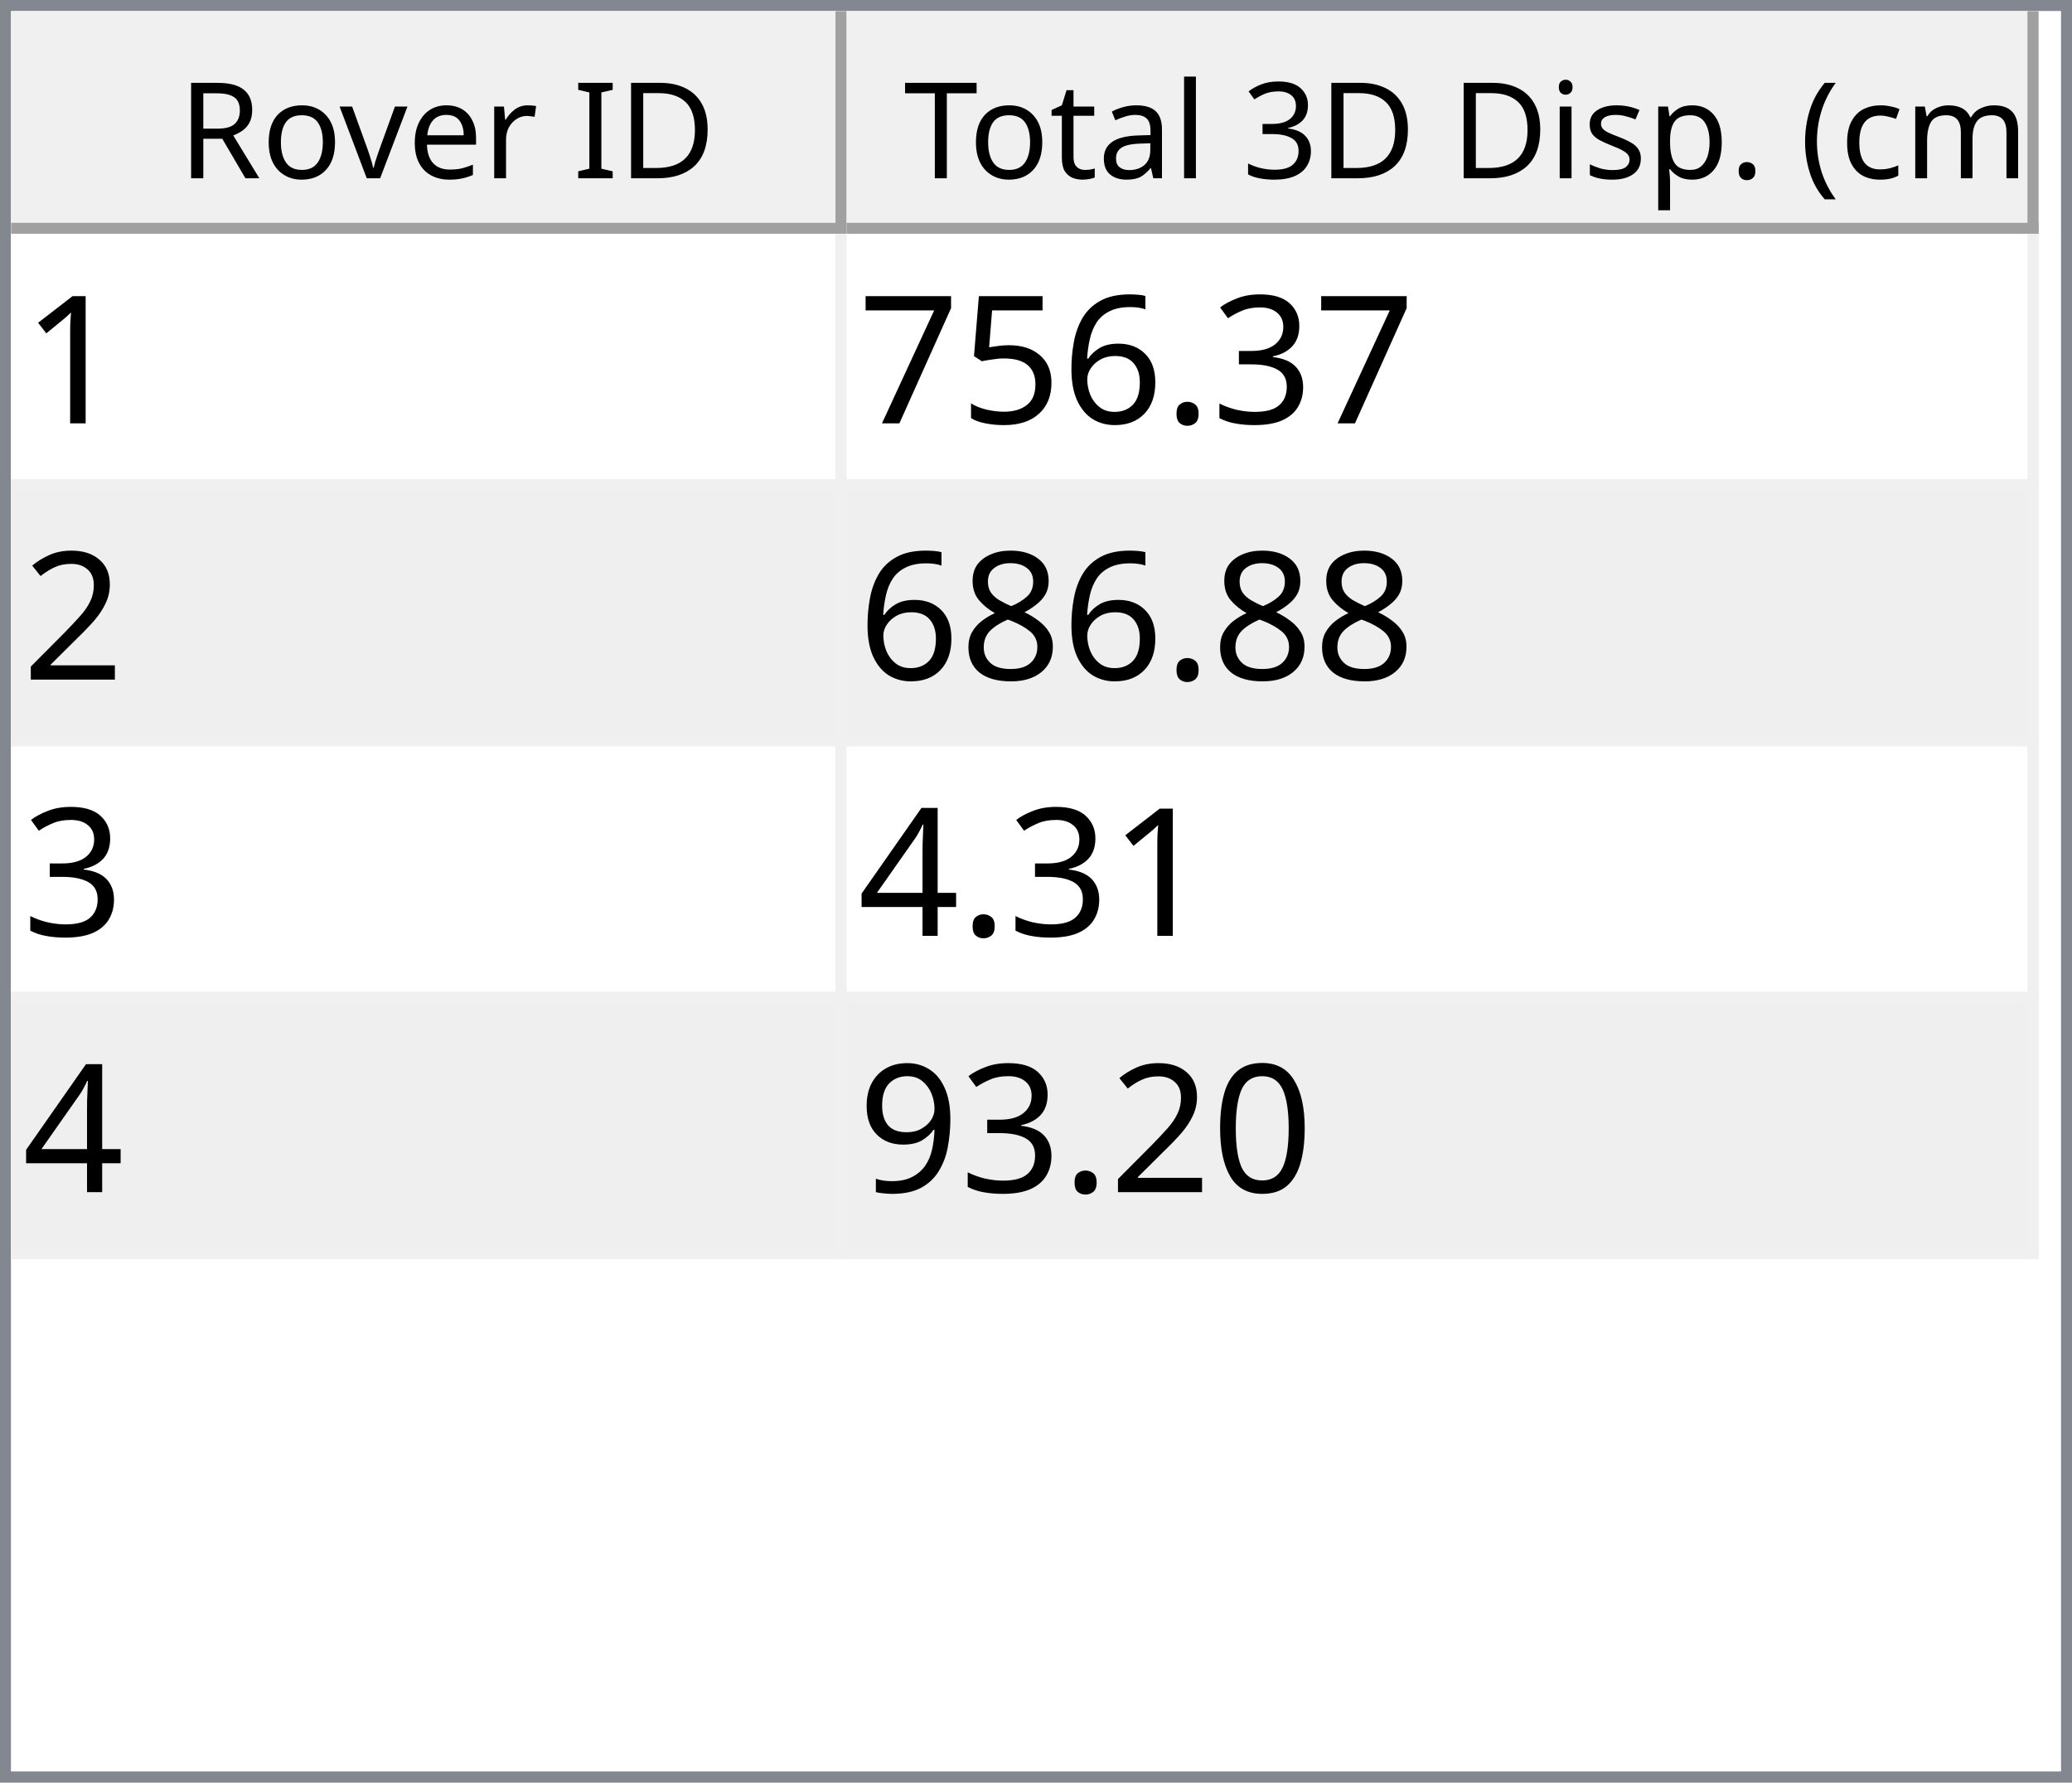
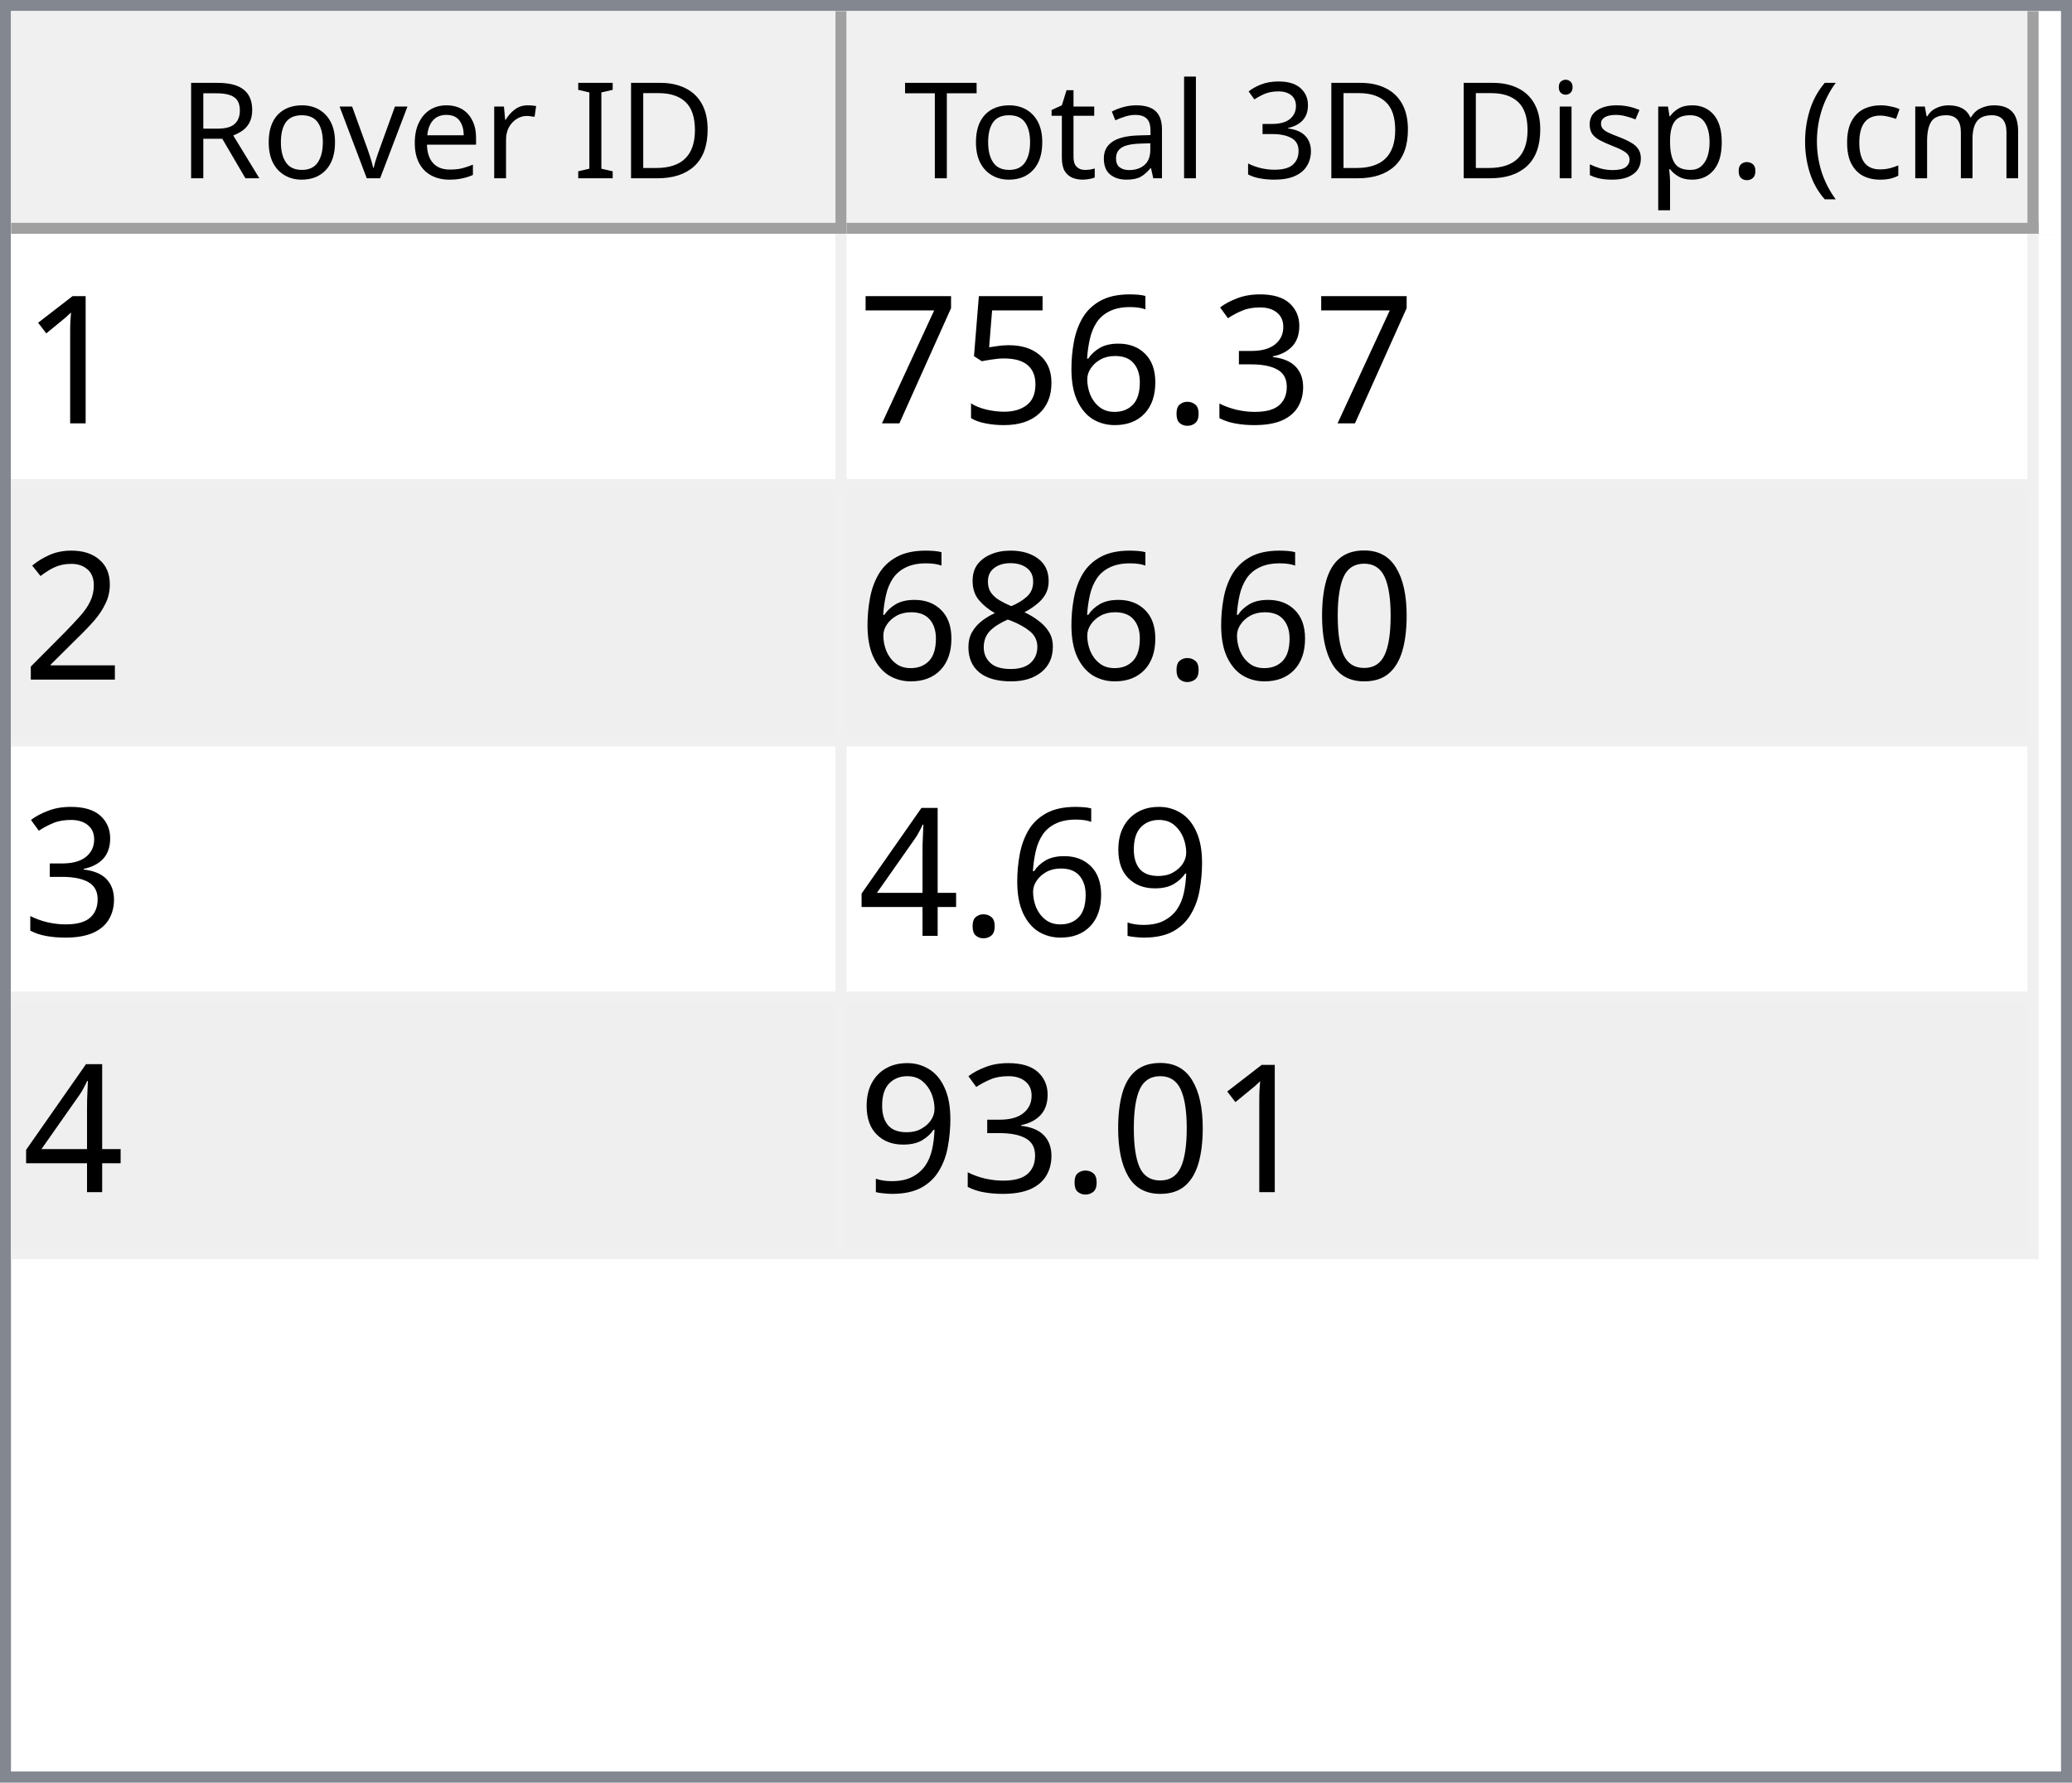
<svg xmlns="http://www.w3.org/2000/svg" style="fill-opacity:1; color-rendering:auto; color-interpolation:auto; text-rendering:auto; stroke:black; stroke-linecap:square; stroke-miterlimit:10; shape-rendering:auto; stroke-opacity:1; fill:black; stroke-dasharray:none; font-weight:normal; stroke-width:1; font-family:'Dialog'; font-style:normal; stroke-linejoin:miter; font-size:12px; stroke-dashoffset:0; image-rendering:auto;" width="186" height="160">
  <defs id="genericDefs" />
  <g>
    <defs id="defs1">
      <clipPath clipPathUnits="userSpaceOnUse" id="clipPath1">
        <path d="M0 0 L186 0 L186 160 L0 160 L0 0 Z" />
      </clipPath>
      <clipPath clipPathUnits="userSpaceOnUse" id="clipPath2">
        <path d="M0 0 L0 160 L186 160 L186 0 Z" />
      </clipPath>
      <clipPath clipPathUnits="userSpaceOnUse" id="clipPath3">
        <path d="M0 0 L0 20 L184 20 L184 0 Z" />
      </clipPath>
      <clipPath clipPathUnits="userSpaceOnUse" id="clipPath4">
        <path d="M0 0 L0 20 L75 20 L75 0 Z" />
      </clipPath>
      <clipPath clipPathUnits="userSpaceOnUse" id="clipPath5">
        <path d="M1 1 L1 19 L74 19 L74 1 Z" />
      </clipPath>
      <clipPath clipPathUnits="userSpaceOnUse" id="clipPath6">
        <path d="M0 0 L0 18 L73 18 L73 0 Z" />
      </clipPath>
      <clipPath clipPathUnits="userSpaceOnUse" id="clipPath7">
        <path d="M-0.5 -0.5 L-0.5 19.5 L74.5 19.5 L74.5 -0.5 Z" />
      </clipPath>
      <clipPath clipPathUnits="userSpaceOnUse" id="clipPath8">
        <path d="M0 0 L0 20 L107 20 L107 0 Z" />
      </clipPath>
      <clipPath clipPathUnits="userSpaceOnUse" id="clipPath9">
        <path d="M1 1 L1 19 L106 19 L106 1 Z" />
      </clipPath>
      <clipPath clipPathUnits="userSpaceOnUse" id="clipPath10">
        <path d="M0 0 L0 18 L105 18 L105 0 Z" />
      </clipPath>
      <clipPath clipPathUnits="userSpaceOnUse" id="clipPath11">
        <path d="M-0.5 -0.5 L-0.5 19.5 L106.5 19.5 L106.5 -0.5 Z" />
      </clipPath>
      <clipPath clipPathUnits="userSpaceOnUse" id="clipPath12">
        <path d="M0 0 L0 138 L184 138 L184 0 Z" />
      </clipPath>
      <clipPath clipPathUnits="userSpaceOnUse" id="clipPath13">
        <path d="M0 0 L0 92 L182 92 L182 0 Z" />
      </clipPath>
      <clipPath clipPathUnits="userSpaceOnUse" id="clipPath14">
        <path d="M-0.5 -0.5 L-0.5 91.5 L181.5 91.5 L181.5 -0.5 Z" />
      </clipPath>
      <clipPath clipPathUnits="userSpaceOnUse" id="clipPath15">
        <path d="M0 0 L0 22 L74 22 L74 0 Z" />
      </clipPath>
      <clipPath clipPathUnits="userSpaceOnUse" id="clipPath16">
        <path d="M0 0 L0 22 L106 22 L106 0 Z" />
      </clipPath>
      <font horiz-adv-x="64.551" id="font1">
        <font-face ascent="107.91" descent="25.098" units-per-em="100" style="font-style:normal; font-family:Segoe UI; font-weight:normal;" />
        <missing-glyph horiz-adv-x="64.551" d="M8.109 0 L8.109 68.266 L56.453 68.266 L56.453 0 L8.109 0 ZM15.328 7.234 L49.219 7.234 L49.219 61.031 L15.328 61.031 L15.328 7.234 Z" />
        <glyph unicode="D" horiz-adv-x="70.117" d="M9.188 0 L9.188 70.016 L28.516 70.016 Q65.531 70.016 65.531 35.891 Q65.531 19.672 55.25 9.836 Q44.969 0 27.734 0 L9.188 0 ZM17.391 62.594 L17.391 7.422 L27.828 7.422 Q41.609 7.422 49.273 14.797 Q56.938 22.172 56.938 35.688 Q56.938 62.594 28.328 62.594 L17.391 62.594 Z" />
        <glyph unicode="I" horiz-adv-x="26.611" d="M17.391 0 L9.188 0 L9.188 70.016 L17.391 70.016 L17.391 0 Z" />
        <glyph unicode=" " horiz-adv-x="27.393" d="" />
        <glyph unicode="r" horiz-adv-x="34.766" d="M34.188 41.891 Q32.078 43.5 28.125 43.5 Q23 43.5 19.555 38.672 Q16.109 33.844 16.109 25.484 L16.109 0 L8.109 0 L8.109 50 L16.109 50 L16.109 39.703 L16.312 39.703 Q18.016 44.969 21.531 47.922 Q25.047 50.875 29.391 50.875 Q32.516 50.875 34.188 50.203 L34.188 41.891 Z" />
        <glyph unicode="e" horiz-adv-x="52.295" d="M48.297 23 L12.984 23 Q13.188 14.656 17.484 10.109 Q21.781 5.562 29.297 5.562 Q37.75 5.562 44.828 11.141 L44.828 3.609 Q38.234 -1.172 27.391 -1.172 Q16.797 -1.172 10.742 5.641 Q4.688 12.453 4.688 24.812 Q4.688 36.469 11.305 43.82 Q17.922 51.172 27.734 51.172 Q37.547 51.172 42.922 44.828 Q48.297 38.484 48.297 27.203 L48.297 23 ZM40.094 29.781 Q40.047 36.719 36.75 40.578 Q33.453 44.438 27.594 44.438 Q21.922 44.438 17.969 40.383 Q14.016 36.328 13.094 29.781 L40.094 29.781 Z" />
        <glyph unicode="v" horiz-adv-x="47.9" d="M47.406 50 L27.484 0 L19.625 0 L0.688 50 L9.469 50 L22.172 13.672 Q23.578 9.672 23.922 6.688 L24.125 6.688 Q24.609 10.453 25.688 13.484 L38.969 50 L47.406 50 Z" />
        <glyph unicode="o" horiz-adv-x="58.594" d="M29 -1.172 Q17.922 -1.172 11.305 5.836 Q4.688 12.844 4.688 24.422 Q4.688 37.016 11.57 44.094 Q18.453 51.172 30.172 51.172 Q41.359 51.172 47.633 44.289 Q53.906 37.406 53.906 25.203 Q53.906 13.234 47.141 6.031 Q40.375 -1.172 29 -1.172 ZM29.594 44.438 Q21.875 44.438 17.383 39.188 Q12.891 33.938 12.891 24.703 Q12.891 15.828 17.43 10.695 Q21.969 5.562 29.594 5.562 Q37.359 5.562 41.531 10.594 Q45.703 15.625 45.703 24.906 Q45.703 34.281 41.531 39.359 Q37.359 44.438 29.594 44.438 Z" />
        <glyph unicode="R" horiz-adv-x="59.814" d="M59.375 0 L49.609 0 L37.891 19.625 Q36.281 22.359 34.766 24.289 Q33.25 26.219 31.664 27.438 Q30.078 28.656 28.25 29.219 Q26.422 29.781 24.125 29.781 L17.391 29.781 L17.391 0 L9.188 0 L9.188 70.016 L30.078 70.016 Q34.672 70.016 38.555 68.867 Q42.438 67.719 45.289 65.375 Q48.141 63.031 49.758 59.547 Q51.375 56.062 51.375 51.375 Q51.375 47.703 50.273 44.656 Q49.172 41.609 47.148 39.211 Q45.125 36.812 42.266 35.133 Q39.406 33.453 35.844 32.516 L35.844 32.328 Q37.594 31.547 38.891 30.547 Q40.188 29.547 41.359 28.18 Q42.531 26.812 43.68 25.078 Q44.828 23.344 46.234 21.047 L59.375 0 ZM17.391 62.594 L17.391 37.203 L28.516 37.203 Q31.594 37.203 34.203 38.133 Q36.812 39.062 38.719 40.797 Q40.625 42.531 41.703 45.047 Q42.781 47.562 42.781 50.688 Q42.781 56.297 39.141 59.445 Q35.5 62.594 28.609 62.594 L17.391 62.594 Z" />
        <glyph unicode=")" horiz-adv-x="30.176" d="M8.297 -15.922 L1.172 -15.922 Q16.406 2.344 16.406 26.812 Q16.406 51.469 1.078 70.016 L8.297 70.016 Q23.531 52.156 23.531 26.703 Q23.531 1.375 8.297 -15.922 Z" />
        <glyph unicode="m" horiz-adv-x="86.133" d="M79.109 0 L71.094 0 L71.094 28.719 Q71.094 37.016 68.531 40.727 Q65.969 44.438 59.906 44.438 Q54.781 44.438 51.195 39.75 Q47.609 35.062 47.609 28.516 L47.609 0 L39.594 0 L39.594 29.688 Q39.594 44.438 28.219 44.438 Q22.953 44.438 19.531 40.016 Q16.109 35.594 16.109 28.516 L16.109 0 L8.109 0 L8.109 50 L16.109 50 L16.109 42.094 L16.312 42.094 Q21.625 51.172 31.844 51.172 Q36.969 51.172 40.773 48.312 Q44.578 45.453 46 40.828 Q51.562 51.172 62.594 51.172 Q79.109 51.172 79.109 30.812 L79.109 0 Z" />
        <glyph unicode="c" horiz-adv-x="46.191" d="M42.188 2.297 Q36.422 -1.172 28.516 -1.172 Q17.828 -1.172 11.258 5.789 Q4.688 12.75 4.688 23.828 Q4.688 36.188 11.766 43.68 Q18.844 51.172 30.672 51.172 Q37.25 51.172 42.281 48.734 L42.281 40.531 Q36.719 44.438 30.375 44.438 Q22.703 44.438 17.797 38.945 Q12.891 33.453 12.891 24.516 Q12.891 15.719 17.508 10.641 Q22.125 5.562 29.891 5.562 Q36.422 5.562 42.188 9.906 L42.188 2.297 Z" />
        <glyph unicode="(" horiz-adv-x="30.176" d="M29.109 -15.922 L21.969 -15.922 Q6.844 1.375 6.844 26.703 Q6.844 52.156 21.969 70.016 L29.203 70.016 Q13.875 51.469 13.875 26.812 Q13.875 2.344 29.109 -15.922 Z" />
        <glyph unicode="." horiz-adv-x="21.68" d="M10.891 -1.078 Q8.641 -1.078 7.055 0.539 Q5.469 2.156 5.469 4.391 Q5.469 6.641 7.055 8.273 Q8.641 9.906 10.891 9.906 Q13.188 9.906 14.797 8.273 Q16.406 6.641 16.406 4.391 Q16.406 2.156 14.797 0.539 Q13.188 -1.078 10.891 -1.078 Z" />
        <glyph unicode="p" horiz-adv-x="58.789" d="M16.312 7.234 L16.109 7.234 L16.109 -23 L8.109 -23 L8.109 50 L16.109 50 L16.109 41.219 L16.312 41.219 Q22.219 51.172 33.594 51.172 Q43.266 51.172 48.688 44.461 Q54.109 37.75 54.109 26.469 Q54.109 13.922 48 6.375 Q41.891 -1.172 31.297 -1.172 Q21.578 -1.172 16.312 7.234 ZM16.109 27.391 L16.109 20.406 Q16.109 14.203 20.141 9.883 Q24.172 5.562 30.375 5.562 Q37.641 5.562 41.773 11.133 Q45.906 16.703 45.906 26.609 Q45.906 34.969 42.047 39.703 Q38.188 44.438 31.594 44.438 Q24.609 44.438 20.359 39.578 Q16.109 34.719 16.109 27.391 Z" />
        <glyph unicode="s" horiz-adv-x="42.432" d="M5.078 1.812 L5.078 10.406 Q11.625 5.562 19.484 5.562 Q30.031 5.562 30.031 12.594 Q30.031 14.594 29.125 15.992 Q28.219 17.391 26.68 18.461 Q25.141 19.531 23.07 20.383 Q21 21.234 18.609 22.172 Q15.281 23.484 12.766 24.828 Q10.25 26.172 8.57 27.859 Q6.891 29.547 6.031 31.695 Q5.172 33.844 5.172 36.719 Q5.172 40.234 6.789 42.945 Q8.406 45.656 11.086 47.484 Q13.766 49.312 17.211 50.242 Q20.656 51.172 24.312 51.172 Q30.812 51.172 35.938 48.922 L35.938 40.828 Q30.422 44.438 23.25 44.438 Q21 44.438 19.195 43.922 Q17.391 43.406 16.094 42.477 Q14.797 41.547 14.086 40.258 Q13.375 38.969 13.375 37.406 Q13.375 35.453 14.086 34.133 Q14.797 32.812 16.164 31.789 Q17.531 30.766 19.484 29.938 Q21.438 29.109 23.922 28.125 Q27.25 26.859 29.883 25.516 Q32.516 24.172 34.375 22.484 Q36.234 20.797 37.234 18.602 Q38.234 16.406 38.234 13.375 Q38.234 9.672 36.602 6.938 Q34.969 4.203 32.234 2.398 Q29.5 0.594 25.93 -0.289 Q22.359 -1.172 18.453 -1.172 Q10.75 -1.172 5.078 1.812 Z" />
        <glyph unicode="i" horiz-adv-x="24.219" d="M12.203 62.703 Q10.062 62.703 8.547 64.164 Q7.031 65.625 7.031 67.875 Q7.031 70.125 8.547 71.609 Q10.062 73.094 12.203 73.094 Q14.406 73.094 15.945 71.609 Q17.484 70.125 17.484 67.875 Q17.484 65.719 15.945 64.211 Q14.406 62.703 12.203 62.703 ZM16.109 0 L8.109 0 L8.109 50 L16.109 50 L16.109 0 Z" />
        <glyph unicode="3" horiz-adv-x="53.906" d="M46.531 19.828 Q46.531 15.094 44.75 11.211 Q42.969 7.328 39.719 4.57 Q36.469 1.812 31.93 0.297 Q27.391 -1.219 21.922 -1.219 Q11.922 -1.219 6 2.594 L6 11.188 Q13.094 5.609 22.219 5.609 Q25.875 5.609 28.828 6.539 Q31.781 7.469 33.906 9.227 Q36.031 10.984 37.18 13.477 Q38.328 15.969 38.328 19.094 Q38.328 32.812 18.797 32.812 L12.984 32.812 L12.984 39.594 L18.5 39.594 Q35.797 39.594 35.797 52.484 Q35.797 64.406 22.609 64.406 Q15.188 64.406 8.688 59.422 L8.688 67.188 Q15.375 71.188 24.609 71.188 Q29 71.188 32.57 69.969 Q36.141 68.75 38.68 66.555 Q41.219 64.359 42.609 61.281 Q44 58.203 44 54.5 Q44 40.672 30.031 36.719 L30.031 36.531 Q33.594 36.141 36.625 34.797 Q39.656 33.453 41.852 31.305 Q44.047 29.156 45.289 26.25 Q46.531 23.344 46.531 19.828 Z" />
        <glyph unicode="l" horiz-adv-x="24.219" d="M16.109 0 L8.109 0 L8.109 74.031 L16.109 74.031 L16.109 0 Z" />
        <glyph unicode="a" horiz-adv-x="50.879" d="M43.891 0 L35.891 0 L35.891 7.812 L35.688 7.812 Q30.469 -1.172 20.312 -1.172 Q12.844 -1.172 8.617 2.781 Q4.391 6.734 4.391 13.281 Q4.391 27.297 20.906 29.594 L35.891 31.688 Q35.891 44.438 25.594 44.438 Q16.547 44.438 9.281 38.281 L9.281 46.484 Q16.656 51.172 26.266 51.172 Q43.891 51.172 43.891 32.516 L43.891 0 ZM35.891 25.297 L23.828 23.641 Q18.266 22.859 15.43 20.875 Q12.594 18.891 12.594 13.875 Q12.594 10.203 15.211 7.883 Q17.828 5.562 22.172 5.562 Q28.125 5.562 32.008 9.742 Q35.891 13.922 35.891 20.312 L35.891 25.297 Z" />
        <glyph unicode="t" horiz-adv-x="33.887" d="M31.297 0.484 Q28.469 -1.078 23.828 -1.078 Q10.688 -1.078 10.688 13.578 L10.688 43.172 L2.094 43.172 L2.094 50 L10.688 50 L10.688 62.203 L18.703 64.797 L18.703 50 L31.297 50 L31.297 43.172 L18.703 43.172 L18.703 14.984 Q18.703 9.969 20.414 7.82 Q22.125 5.672 26.078 5.672 Q29.109 5.672 31.297 7.328 L31.297 0.484 Z" />
        <glyph unicode="T" horiz-adv-x="52.393" d="M50.594 62.594 L30.375 62.594 L30.375 0 L22.172 0 L22.172 62.594 L2 62.594 L2 70.016 L50.594 70.016 L50.594 62.594 Z" />
      </font>
      <font horiz-adv-x="75.0" id="font2">
        <font-face ascent="100.537" descent="21.973" units-per-em="100" style="font-style:normal; font-family:sans-serif; font-weight:normal;" />
        <missing-glyph horiz-adv-x="75.0" d="M12.5 0 L12.5 62.5 L62.5 62.5 L62.5 0 L12.5 0 ZM14.062 1.562 L60.938 1.562 L60.938 60.938 L14.062 60.938 L14.062 1.562 Z" />
        <glyph unicode="1" horiz-adv-x="55.615" d="M37.25 0 L28.469 0 L28.469 56 Q25.297 52.984 20.141 49.953 Q14.984 46.922 10.891 45.406 L10.891 53.906 Q18.266 57.375 23.781 62.305 Q29.297 67.234 31.594 71.875 L37.25 71.875 L37.25 0 Z" />
        <glyph unicode="3" horiz-adv-x="55.615" d="M4.203 18.891 L12.984 20.062 Q14.5 12.594 18.141 9.297 Q21.781 6 27 6 Q33.203 6 37.477 10.297 Q41.75 14.594 41.75 20.953 Q41.75 27 37.797 30.93 Q33.844 34.859 27.734 34.859 Q25.25 34.859 21.531 33.891 L22.516 41.609 Q23.391 41.5 23.922 41.5 Q29.547 41.5 34.039 44.43 Q38.531 47.359 38.531 53.469 Q38.531 58.297 35.258 61.477 Q31.984 64.656 26.812 64.656 Q21.688 64.656 18.266 61.43 Q14.844 58.203 13.875 51.766 L5.078 53.328 Q6.688 62.156 12.398 67.016 Q18.109 71.875 26.609 71.875 Q32.469 71.875 37.398 69.359 Q42.328 66.844 44.945 62.5 Q47.562 58.156 47.562 53.266 Q47.562 48.641 45.07 44.828 Q42.578 41.016 37.703 38.766 Q44.047 37.312 47.562 32.695 Q51.078 28.078 51.078 21.141 Q51.078 11.766 44.242 5.25 Q37.406 -1.266 26.953 -1.266 Q17.531 -1.266 11.305 4.352 Q5.078 9.969 4.203 18.891 Z" />
        <glyph unicode="." horiz-adv-x="27.783" d="M9.078 0 L9.078 10.016 L19.094 10.016 L19.094 0 L9.078 0 Z" />
        <glyph unicode="6" horiz-adv-x="55.615" d="M49.75 54.047 L41.016 53.375 Q39.844 58.547 37.703 60.891 Q34.125 64.656 28.906 64.656 Q24.703 64.656 21.531 62.312 Q17.391 59.281 14.992 53.469 Q12.594 47.656 12.5 36.922 Q15.672 41.75 20.266 44.094 Q24.859 46.438 29.891 46.438 Q38.672 46.438 44.852 39.969 Q51.031 33.5 51.031 23.25 Q51.031 16.5 48.125 10.719 Q45.219 4.938 40.141 1.859 Q35.062 -1.219 28.609 -1.219 Q17.625 -1.219 10.695 6.859 Q3.766 14.938 3.766 33.5 Q3.766 54.25 11.422 63.672 Q18.109 71.875 29.438 71.875 Q37.891 71.875 43.289 67.141 Q48.688 62.406 49.75 54.047 ZM13.875 23.188 Q13.875 18.656 15.797 14.508 Q17.719 10.359 21.188 8.18 Q24.656 6 28.469 6 Q34.031 6 38.039 10.492 Q42.047 14.984 42.047 22.703 Q42.047 30.125 38.086 34.398 Q34.125 38.672 28.125 38.672 Q22.172 38.672 18.023 34.398 Q13.875 30.125 13.875 23.188 Z" />
        <glyph unicode="5" horiz-adv-x="55.615" d="M4.156 18.75 L13.375 19.531 Q14.406 12.797 18.141 9.398 Q21.875 6 27.156 6 Q33.5 6 37.891 10.789 Q42.281 15.578 42.281 23.484 Q42.281 31 38.062 35.352 Q33.844 39.703 27 39.703 Q22.75 39.703 19.336 37.773 Q15.922 35.844 13.969 32.766 L5.719 33.844 L12.641 70.609 L48.25 70.609 L48.25 62.203 L19.672 62.203 L15.828 42.969 Q22.266 47.469 29.344 47.469 Q38.719 47.469 45.164 40.969 Q51.609 34.469 51.609 24.266 Q51.609 14.547 45.953 7.469 Q39.062 -1.219 27.156 -1.219 Q17.391 -1.219 11.211 4.25 Q5.031 9.719 4.156 18.75 Z" />
        <glyph unicode="7" horiz-adv-x="55.615" d="M4.734 62.203 L4.734 70.656 L51.078 70.656 L51.078 63.812 Q44.234 56.547 37.523 44.484 Q30.812 32.422 27.156 19.672 Q24.516 10.688 23.781 0 L14.75 0 Q14.891 8.453 18.062 20.414 Q21.234 32.375 27.172 43.484 Q33.109 54.594 39.797 62.203 L4.734 62.203 Z" />
        <glyph unicode="2" horiz-adv-x="55.615" d="M50.344 8.453 L50.344 0 L3.031 0 Q2.938 3.172 4.047 6.109 Q5.859 10.938 9.836 15.625 Q13.812 20.312 21.344 26.469 Q33.016 36.031 37.117 41.625 Q41.219 47.219 41.219 52.203 Q41.219 57.422 37.477 61.008 Q33.734 64.594 27.734 64.594 Q21.391 64.594 17.578 60.789 Q13.766 56.984 13.719 50.25 L4.688 51.172 Q5.609 61.281 11.664 66.578 Q17.719 71.875 27.938 71.875 Q38.234 71.875 44.242 66.164 Q50.25 60.453 50.25 52 Q50.25 47.703 48.492 43.555 Q46.734 39.406 42.656 34.812 Q38.578 30.219 29.109 22.219 Q21.188 15.578 18.945 13.211 Q16.703 10.844 15.234 8.453 L50.344 8.453 Z" />
+         <glyph unicode="0" horiz-adv-x="55.615" d="M4.156 35.297 Q4.156 48 6.766 55.742 Q9.375 63.484 14.523 67.68 Q19.672 71.875 27.484 71.875 Q33.25 71.875 37.594 69.555 Q41.938 67.234 44.773 62.867 Q47.609 58.5 49.219 52.227 Q50.828 45.953 50.828 35.297 Q50.828 22.703 48.242 14.969 Q45.656 7.234 40.508 3.008 Q35.359 -1.219 27.484 -1.219 Q17.141 -1.219 11.234 6.203 Q4.156 15.141 4.156 35.297 ZM13.188 35.297 Q13.188 17.672 17.312 11.836 Q21.438 6 27.484 6 Q33.547 6 37.672 11.859 Q41.797 17.719 41.797 35.297 Q41.797 52.984 37.672 58.789 Q33.547 64.594 27.391 64.594 Q21.344 64.594 17.719 59.469 Q13.188 52.938 13.188 35.297 Z" />
        <glyph unicode="8" horiz-adv-x="55.615" d="M17.672 38.812 Q12.203 40.828 9.57 44.539 Q6.938 48.25 6.938 53.422 Q6.938 61.234 12.555 66.555 Q18.172 71.875 27.484 71.875 Q36.859 71.875 42.578 66.43 Q48.297 60.984 48.297 53.172 Q48.297 48.188 45.68 44.508 Q43.062 40.828 37.75 38.812 Q44.344 36.672 47.781 31.883 Q51.219 27.094 51.219 20.453 Q51.219 11.281 44.727 5.031 Q38.234 -1.219 27.641 -1.219 Q17.047 -1.219 10.547 5.055 Q4.047 11.328 4.047 20.703 Q4.047 27.688 7.594 32.398 Q11.141 37.109 17.672 38.812 ZM15.922 53.719 Q15.922 48.641 19.195 45.414 Q22.469 42.188 27.688 42.188 Q32.766 42.188 36.016 45.383 Q39.266 48.578 39.266 53.219 Q39.266 58.062 35.914 61.359 Q32.562 64.656 27.594 64.656 Q22.562 64.656 19.242 61.43 Q15.922 58.203 15.922 53.719 ZM13.094 20.656 Q13.094 16.891 14.875 13.375 Q16.656 9.859 20.172 7.93 Q23.688 6 27.734 6 Q34.031 6 38.133 10.055 Q42.234 14.109 42.234 20.359 Q42.234 26.703 38.016 30.859 Q33.797 35.016 27.438 35.016 Q21.234 35.016 17.164 30.914 Q13.094 26.812 13.094 20.656 Z" />
+         <glyph unicode="9" horiz-adv-x="55.615" d="M5.469 16.547 L13.922 17.328 Q14.984 11.375 18.016 8.688 Q21.047 6 25.781 6 Q29.828 6 32.883 7.859 Q35.938 9.719 37.891 12.82 Q39.844 15.922 41.164 21.195 Q42.484 26.469 42.484 31.938 Q42.484 32.516 42.438 33.688 Q39.797 29.5 35.234 26.883 Q30.672 24.266 25.344 24.266 Q16.453 24.266 10.305 30.711 Q4.156 37.156 4.156 47.703 Q4.156 58.594 10.578 65.234 Q17 71.875 26.656 71.875 Q33.641 71.875 39.43 68.117 Q45.219 64.359 48.219 57.398 Q51.219 50.438 51.219 37.25 Q51.219 23.531 48.242 15.406 Q45.266 7.281 39.383 3.031 Q33.5 -1.219 25.594 -1.219 Q17.188 -1.219 11.867 3.445 Q6.547 8.109 5.469 16.547 ZM41.453 48.141 Q41.453 55.719 37.43 60.156 Q33.406 64.594 27.734 64.594 Q21.875 64.594 17.531 59.812 Q13.188 55.031 13.188 47.406 Q13.188 40.578 17.312 36.305 Q21.438 32.031 27.484 32.031 Q33.594 32.031 37.523 36.305 Q41.453 40.578 41.453 48.141 Z" />
        <glyph unicode="4" horiz-adv-x="55.615" d="M32.328 0 L32.328 17.141 L1.266 17.141 L1.266 25.203 L33.938 71.578 L41.109 71.578 L41.109 25.203 L50.781 25.203 L50.781 17.141 L41.109 17.141 L41.109 0 L32.328 0 ZM32.328 25.203 L32.328 57.469 L9.906 25.203 L32.328 25.203 Z" />
-         <glyph unicode="0" horiz-adv-x="55.615" d="M4.156 35.297 Q4.156 48 6.766 55.742 Q9.375 63.484 14.523 67.68 Q19.672 71.875 27.484 71.875 Q33.25 71.875 37.594 69.555 Q41.938 67.234 44.773 62.867 Q47.609 58.5 49.219 52.227 Q50.828 45.953 50.828 35.297 Q50.828 22.703 48.242 14.969 Q45.656 7.234 40.508 3.008 Q35.359 -1.219 27.484 -1.219 Q17.141 -1.219 11.234 6.203 Q4.156 15.141 4.156 35.297 ZM13.188 35.297 Q13.188 17.672 17.312 11.836 Q21.438 6 27.484 6 Q33.547 6 37.672 11.859 Q41.797 17.719 41.797 35.297 Q41.797 52.984 37.672 58.789 Q33.547 64.594 27.391 64.594 Q21.344 64.594 17.719 59.469 Q13.188 52.938 13.188 35.297 Z" />
-         <glyph unicode="9" horiz-adv-x="55.615" d="M5.469 16.547 L13.922 17.328 Q14.984 11.375 18.016 8.688 Q21.047 6 25.781 6 Q29.828 6 32.883 7.859 Q35.938 9.719 37.891 12.82 Q39.844 15.922 41.164 21.195 Q42.484 26.469 42.484 31.938 Q42.484 32.516 42.438 33.688 Q39.797 29.5 35.234 26.883 Q30.672 24.266 25.344 24.266 Q16.453 24.266 10.305 30.711 Q4.156 37.156 4.156 47.703 Q4.156 58.594 10.578 65.234 Q17 71.875 26.656 71.875 Q33.641 71.875 39.43 68.117 Q45.219 64.359 48.219 57.398 Q51.219 50.438 51.219 37.25 Q51.219 23.531 48.242 15.406 Q45.266 7.281 39.383 3.031 Q33.5 -1.219 25.594 -1.219 Q17.188 -1.219 11.867 3.445 Q6.547 8.109 5.469 16.547 ZM41.453 48.141 Q41.453 55.719 37.43 60.156 Q33.406 64.594 27.734 64.594 Q21.875 64.594 17.531 59.812 Q13.188 55.031 13.188 47.406 Q13.188 40.578 17.312 36.305 Q21.438 32.031 27.484 32.031 Q33.594 32.031 37.523 36.305 Q41.453 40.578 41.453 48.141 Z" />
      </font>
    </defs>
    <g style="fill:white; stroke:white;">
      <rect x="0" y="0" width="186" style="clip-path:url(#clipPath1); stroke:none;" height="160" />
    </g>
    <g style="fill:white; text-rendering:optimizeSpeed; color-rendering:optimizeSpeed; image-rendering:optimizeSpeed; shape-rendering:crispEdges; stroke:white; color-interpolation:sRGB;">
      <rect x="0" width="186" height="160" y="0" style="stroke:none;" />
      <path style="stroke:none;" d="M0 160 L186 160 L186 0 L0 0 Z" />
    </g>
    <g style="fill:rgb(240,240,240); font-family:'Segoe UI'; stroke:rgb(240,240,240);">
      <rect x="0" y="0" width="186" style="clip-path:url(#clipPath2); stroke:none;" height="160" />
    </g>
    <g style="fill:rgb(130,135,144); font-family:'Segoe UI'; stroke:rgb(130,135,144);">
      <path d="M0 0 L186 0 L186 160 L0 160 L0 0 ZM1 1 L185 1 L185 159 L1 159 L1 1 Z" style="fill-rule:evenodd; clip-path:url(#clipPath2); stroke:none;" />
    </g>
    <g style="fill:white; font-family:'Segoe UI'; stroke:white;" transform="translate(1,1)">
      <rect x="0" y="0" width="184" style="clip-path:url(#clipPath3); stroke:none;" height="20" />
    </g>
    <g style="fill:rgb(240,240,240); font-family:'Segoe UI'; stroke:rgb(240,240,240);" transform="translate(1,1)">
      <rect x="0" y="0" width="75" style="clip-path:url(#clipPath4); stroke:none;" height="20" />
    </g>
    <g style="font-family:'Segoe UI';" transform="translate(2,2)">
      <text x="14" xml:space="preserve" y="14" style="clip-path:url(#clipPath6); stroke:none;">Rover ID</text>
    </g>
    <g style="fill:rgb(160,160,160); font-family:'Segoe UI'; stroke:rgb(160,160,160); stroke-linejoin:bevel;" transform="translate(1.5,1.5)">
      <line x1="74" x2="74" y1="0" style="fill:none; clip-path:url(#clipPath7);" y2="19" />
    </g>
    <g style="fill:rgb(160,160,160); font-family:'Segoe UI'; stroke:rgb(160,160,160); stroke-linejoin:bevel;" transform="matrix(1,0,0,1,1,1) translate(0.5,0.5)">
      <line x1="0" x2="74" y1="19" style="fill:none; clip-path:url(#clipPath7);" y2="19" />
    </g>
    <g style="fill:rgb(240,240,240); font-family:'Segoe UI'; stroke:rgb(240,240,240);" transform="translate(76,1)">
      <rect x="0" y="0" width="107" style="clip-path:url(#clipPath8); stroke:none;" height="20" />
    </g>
    <g style="font-family:'Segoe UI';" transform="translate(77,2)">
      <text x="1" xml:space="preserve" y="14" style="clip-path:url(#clipPath10); stroke:none;"> Total 3D Disp. (cm)</text>
    </g>
    <g style="fill:rgb(160,160,160); font-family:'Segoe UI'; stroke:rgb(160,160,160); stroke-linejoin:bevel;" transform="translate(76.5,1.5)">
      <line x1="106" x2="106" y1="0" style="fill:none; clip-path:url(#clipPath11);" y2="19" />
    </g>
    <g style="fill:rgb(160,160,160); font-family:'Segoe UI'; stroke:rgb(160,160,160); stroke-linejoin:bevel;" transform="matrix(1,0,0,1,76,1) translate(0.5,0.5)">
      <line x1="0" x2="106" y1="19" style="fill:none; clip-path:url(#clipPath11);" y2="19" />
    </g>
    <g style="fill:white; font-family:'Segoe UI'; stroke:white;" transform="translate(1,21)">
      <rect x="0" y="0" width="184" style="clip-path:url(#clipPath12); stroke:none;" height="138" />
    </g>
    <g style="fill:rgb(240,240,240); font-size:16px; font-family:sans-serif; stroke:rgb(240,240,240);" transform="translate(1,21)">
      <rect x="0" y="0" width="182" style="clip-path:url(#clipPath13); stroke:none;" height="92" />
      <line transform="translate(0.5,0.5)" x1="0" x2="181" y1="22" style="clip-path:url(#clipPath14); fill:none; stroke-linejoin:bevel;" y2="22" />
    </g>
    <g transform="matrix(1,0,0,1,1,21) translate(0.5,0.5)" style="fill:rgb(240,240,240); font-size:16px; font-family:sans-serif; stroke:rgb(240,240,240); stroke-linejoin:bevel;">
      <line x1="0" x2="181" y1="45" style="fill:none; clip-path:url(#clipPath14);" y2="45" />
    </g>
    <g transform="matrix(1,0,0,1,1,21) translate(0.5,0.5)" style="fill:rgb(240,240,240); font-size:16px; font-family:sans-serif; stroke:rgb(240,240,240); stroke-linejoin:bevel;">
      <line x1="0" x2="181" y1="68" style="fill:none; clip-path:url(#clipPath14);" y2="68" />
    </g>
    <g transform="matrix(1,0,0,1,1,21) translate(0.5,0.5)" style="fill:rgb(240,240,240); font-size:16px; font-family:sans-serif; stroke:rgb(240,240,240); stroke-linejoin:bevel;">
      <line x1="0" x2="181" y1="91" style="fill:none; clip-path:url(#clipPath14);" y2="91" />
    </g>
    <g transform="matrix(1,0,0,1,1,21) translate(0.5,0.5)" style="fill:rgb(240,240,240); font-size:16px; font-family:sans-serif; stroke:rgb(240,240,240); stroke-linejoin:bevel;">
      <line x1="74" x2="74" y1="0" style="fill:none; clip-path:url(#clipPath14);" y2="91" />
    </g>
    <g transform="matrix(1,0,0,1,1,21) translate(0.5,0.5)" style="fill:rgb(240,240,240); font-size:16px; font-family:sans-serif; stroke:rgb(240,240,240); stroke-linejoin:bevel;">
      <line x1="181" x2="181" y1="0" style="fill:none; clip-path:url(#clipPath14);" y2="91" />
    </g>
    <g style="fill:white; font-size:16px; font-family:sans-serif; stroke:white;" transform="matrix(1,0,0,1,1,21)">
      <rect x="0" y="0" width="74" style="clip-path:url(#clipPath15); stroke:none;" height="22" />
      <text x="1" y="17" style="fill:black; clip-path:url(#clipPath15); stroke:none;" xml:space="preserve">1</text>
    </g>
    <g style="fill:white; font-size:16px; font-family:sans-serif; stroke:white;" transform="matrix(1,0,0,1,1,21) translate(75,0)">
      <rect x="0" y="0" width="106" style="clip-path:url(#clipPath16); stroke:none;" height="22" />
      <text x="1" y="17" style="fill:black; clip-path:url(#clipPath16); stroke:none;" xml:space="preserve">756.37</text>
    </g>
    <g style="fill:rgb(239,239,239); font-size:16px; font-family:sans-serif; stroke:rgb(239,239,239);" transform="matrix(1,0,0,1,1,21) translate(0,23)">
      <rect x="0" y="0" width="74" style="clip-path:url(#clipPath15); stroke:none;" height="22" />
      <text x="1" y="17" style="fill:black; clip-path:url(#clipPath15); stroke:none;" xml:space="preserve">2</text>
    </g>
    <g style="fill:rgb(239,239,239); font-size:16px; font-family:sans-serif; stroke:rgb(239,239,239);" transform="matrix(1,0,0,1,1,21) translate(75,23)">
      <rect x="0" y="0" width="106" style="clip-path:url(#clipPath16); stroke:none;" height="22" />
-       <text x="1" y="17" style="fill:black; clip-path:url(#clipPath16); stroke:none;" xml:space="preserve">686.88</text>
+       <text x="1" y="17" style="fill:black; clip-path:url(#clipPath16); stroke:none;" xml:space="preserve">686.60</text>
    </g>
    <g style="fill:white; font-size:16px; font-family:sans-serif; stroke:white;" transform="matrix(1,0,0,1,1,21) translate(0,46)">
      <rect x="0" y="0" width="74" style="clip-path:url(#clipPath15); stroke:none;" height="22" />
      <text x="1" y="17" style="fill:black; clip-path:url(#clipPath15); stroke:none;" xml:space="preserve">3</text>
    </g>
    <g style="fill:white; font-size:16px; font-family:sans-serif; stroke:white;" transform="matrix(1,0,0,1,1,21) translate(75,46)">
      <rect x="0" y="0" width="106" style="clip-path:url(#clipPath16); stroke:none;" height="22" />
-       <text x="1" y="17" style="fill:black; clip-path:url(#clipPath16); stroke:none;" xml:space="preserve">4.31</text>
+       <text x="1" y="17" style="fill:black; clip-path:url(#clipPath16); stroke:none;" xml:space="preserve">4.69</text>
    </g>
    <g style="fill:rgb(239,239,239); font-size:16px; font-family:sans-serif; stroke:rgb(239,239,239);" transform="matrix(1,0,0,1,1,21) translate(0,69)">
      <rect x="0" y="0" width="74" style="clip-path:url(#clipPath15); stroke:none;" height="22" />
      <text x="1" y="17" style="fill:black; clip-path:url(#clipPath15); stroke:none;" xml:space="preserve">4</text>
    </g>
    <g style="fill:rgb(239,239,239); font-size:16px; font-family:sans-serif; stroke:rgb(239,239,239);" transform="matrix(1,0,0,1,1,21) translate(75,69)">
      <rect x="0" y="0" width="106" style="clip-path:url(#clipPath16); stroke:none;" height="22" />
-       <text x="1" y="17" style="fill:black; clip-path:url(#clipPath16); stroke:none;" xml:space="preserve">93.20</text>
+       <text x="1" y="17" style="fill:black; clip-path:url(#clipPath16); stroke:none;" xml:space="preserve">93.01</text>
    </g>
  </g>
</svg>
